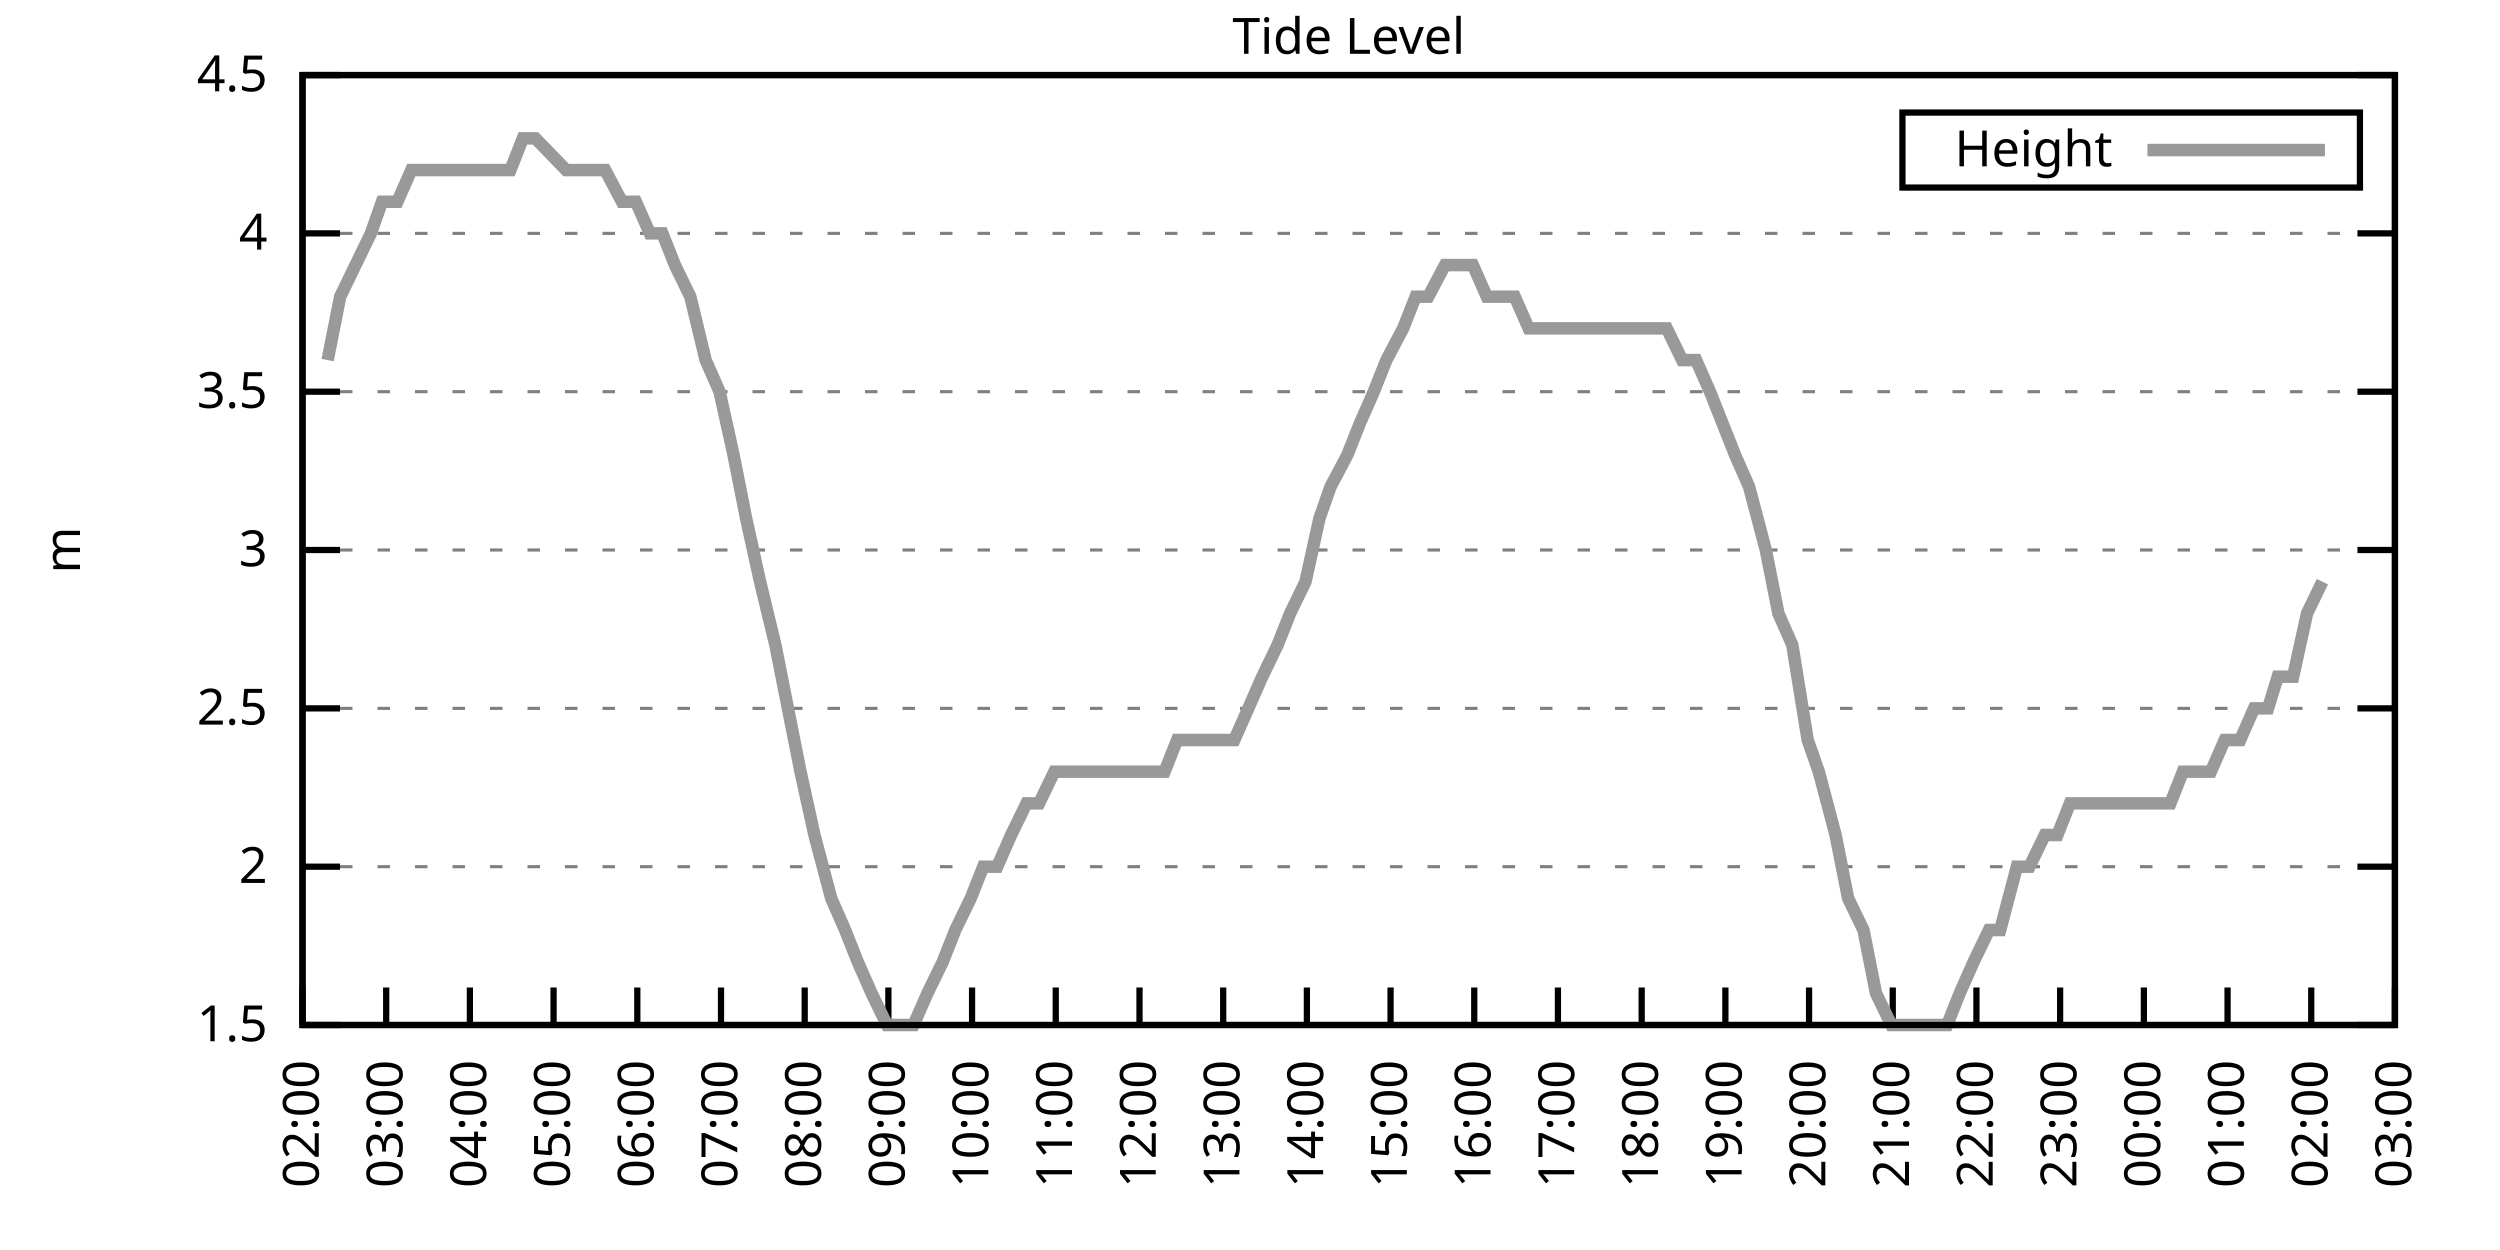
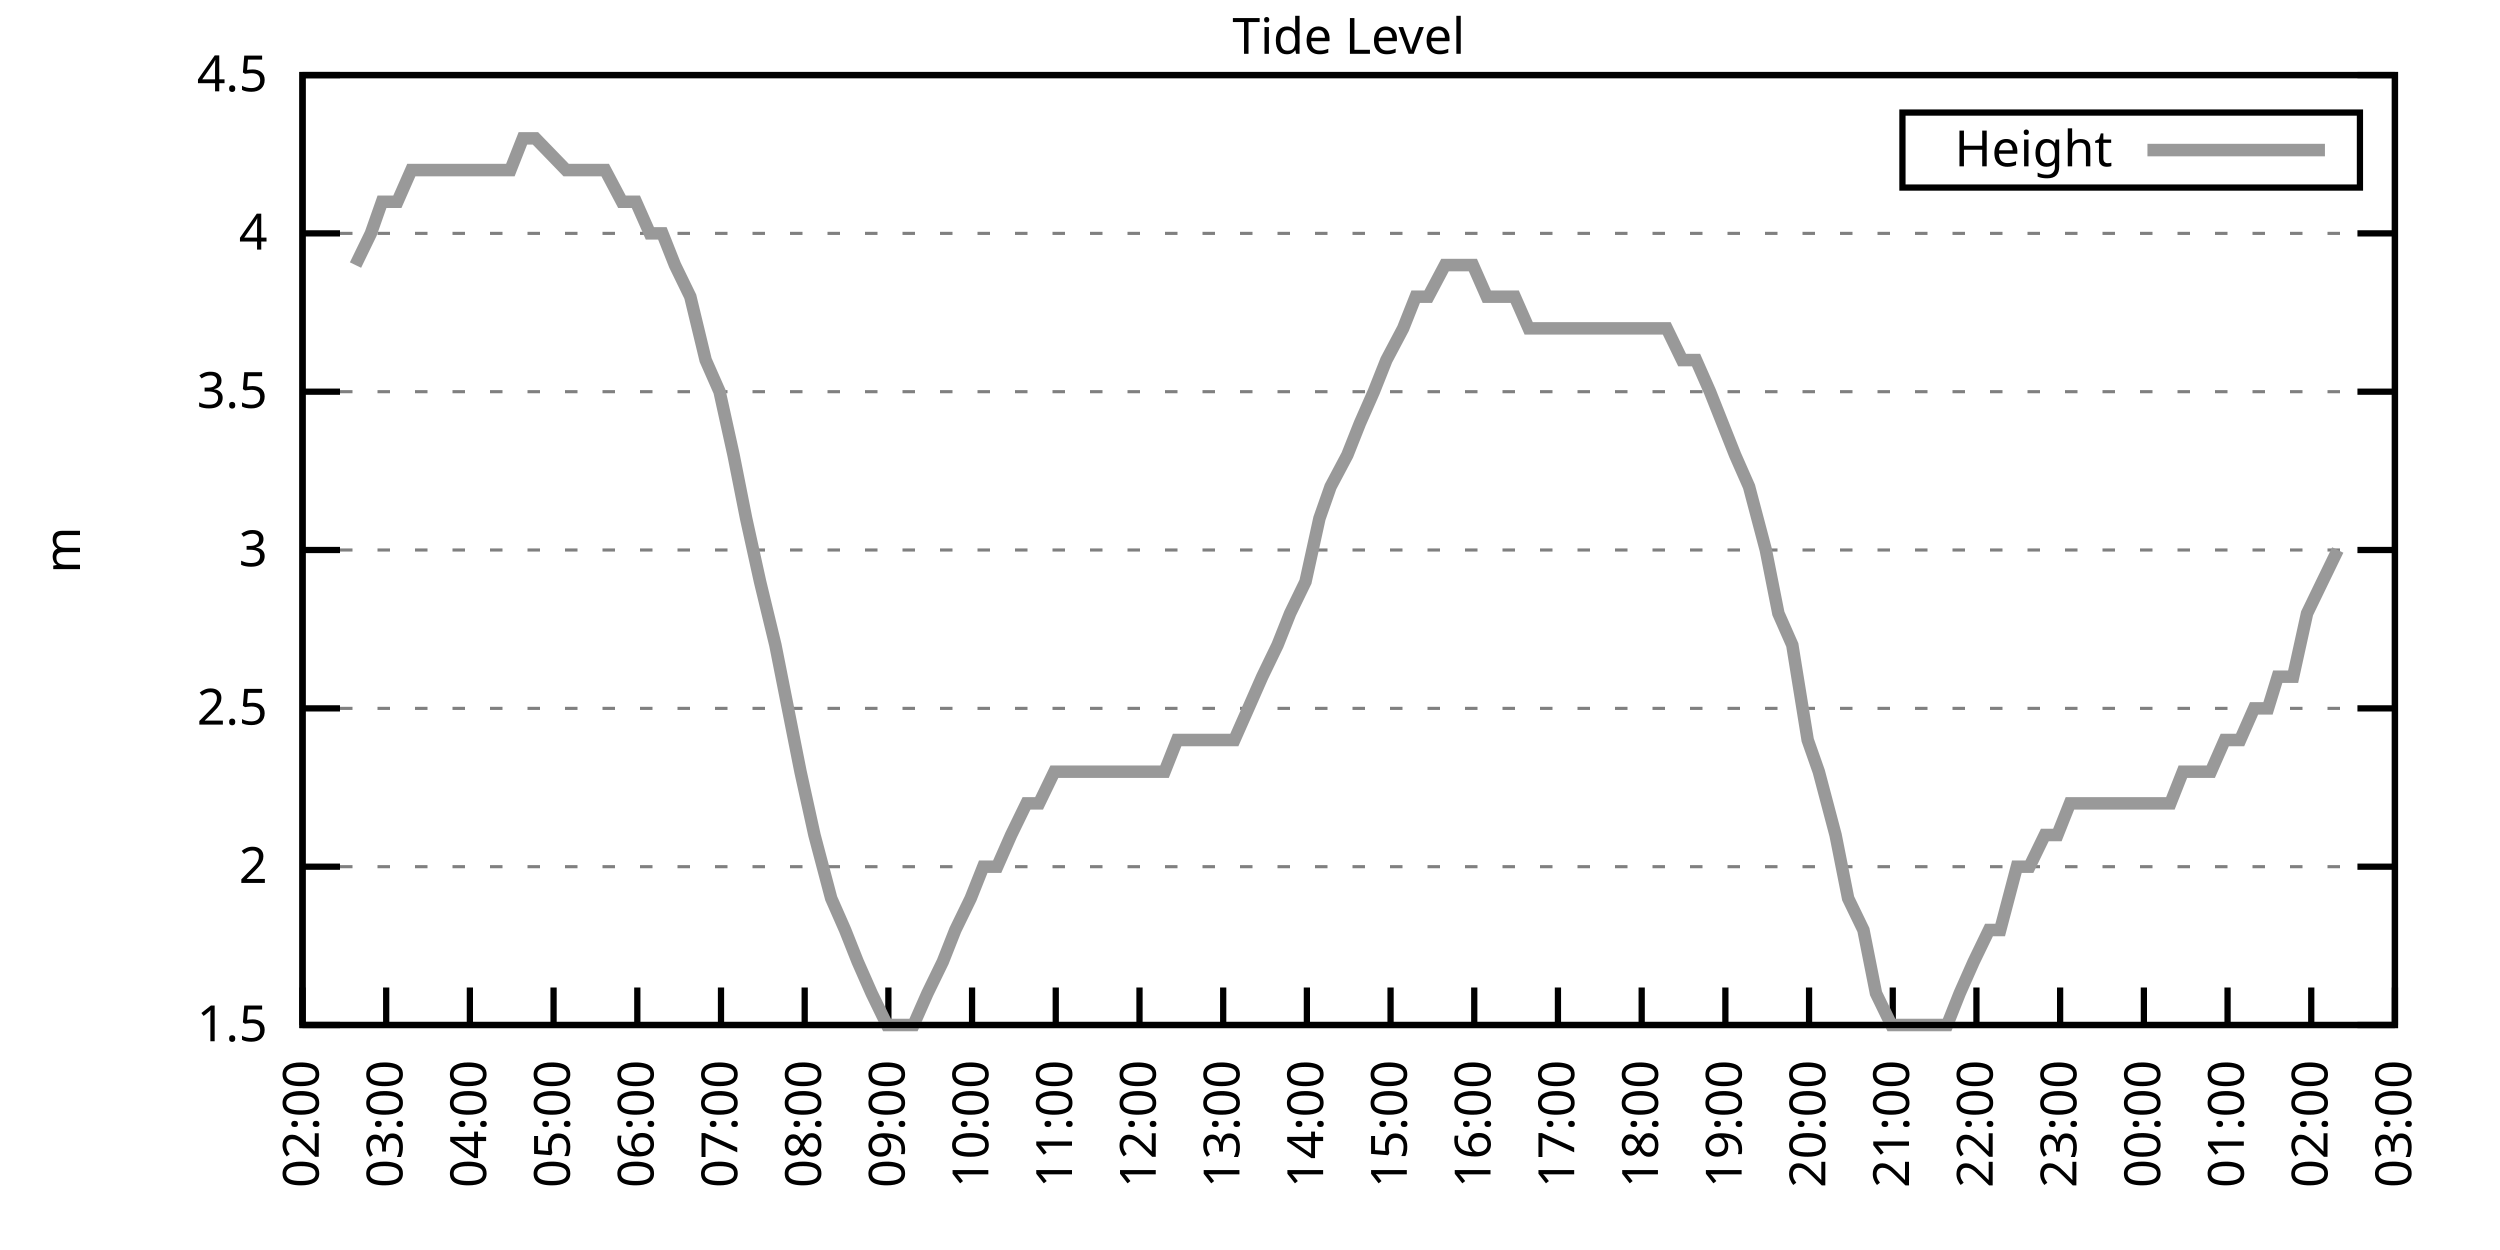
<svg xmlns="http://www.w3.org/2000/svg" xmlns:xlink="http://www.w3.org/1999/xlink" width="400" height="200" viewBox="0 0 400 200">
  <g id="gnuplot_canvas">
    <rect x="0" y="0" width="400" height="200" fill="none" />
    <defs>
      <circle id="gpDot" r="0.5" stroke-width="0.5" stroke="currentColor" />
      <path id="gpPt0" stroke-width="0.333" stroke="currentColor" d="M-1,0 h2 M0,-1 v2" />
      <path id="gpPt1" stroke-width="0.333" stroke="currentColor" d="M-1,-1 L1,1 M1,-1 L-1,1" />
      <path id="gpPt2" stroke-width="0.333" stroke="currentColor" d="M-1,0 L1,0 M0,-1 L0,1 M-1,-1 L1,1 M-1,1 L1,-1" />
      <rect id="gpPt3" stroke-width="0.333" stroke="currentColor" x="-1" y="-1" width="2" height="2" />
      <rect id="gpPt4" stroke-width="0.333" stroke="currentColor" fill="currentColor" x="-1" y="-1" width="2" height="2" />
      <circle id="gpPt5" stroke-width="0.333" stroke="currentColor" cx="0" cy="0" r="1" />
      <use xlink:href="#gpPt5" id="gpPt6" fill="currentColor" stroke="none" />
      <path id="gpPt7" stroke-width="0.333" stroke="currentColor" d="M0,-1.33 L-1.33,0.67 L1.33,0.67 z" />
      <use xlink:href="#gpPt7" id="gpPt8" fill="currentColor" stroke="none" />
      <use xlink:href="#gpPt7" id="gpPt9" stroke="currentColor" transform="rotate(180)" />
      <use xlink:href="#gpPt9" id="gpPt10" fill="currentColor" stroke="none" />
      <use xlink:href="#gpPt3" id="gpPt11" stroke="currentColor" transform="rotate(45)" />
      <use xlink:href="#gpPt11" id="gpPt12" fill="currentColor" stroke="none" />
      <path id="gpPt13" stroke-width="0.333" stroke="currentColor" d="M0,1.330 L1.265,0.411 L0.782,-1.067 L-0.782,-1.076 L-1.265,0.411 z" />
      <use xlink:href="#gpPt13" id="gpPt14" fill="currentColor" stroke="none" />
      <filter id="textbox" filterUnits="objectBoundingBox" x="0" y="0" height="1" width="1">
        <feFlood flood-color="white" flood-opacity="1" result="bgnd" />
        <feComposite in="SourceGraphic" in2="bgnd" operator="atop" />
      </filter>
      <filter id="greybox" filterUnits="objectBoundingBox" x="0" y="0" height="1" width="1">
        <feFlood flood-color="lightgrey" flood-opacity="1" result="grey" />
        <feComposite in="SourceGraphic" in2="grey" operator="atop" />
      </filter>
    </defs>
    <g fill="none" color="white" stroke="currentColor" stroke-width="1.00" stroke-linecap="butt" stroke-linejoin="miter">
</g>
    <g fill="none" color="black" stroke="currentColor" stroke-width="1.00" stroke-linecap="butt" stroke-linejoin="miter">
      <g stroke="none" shape-rendering="crispEdges">
        <polygon fill="rgb(255, 255, 255)" points="48.40,164.00 383.18,164.00 383.18,12.02 48.40,12.02 " />
      </g>
    </g>
    <g fill="none" color="black" stroke="currentColor" stroke-width="1.00" stroke-linecap="butt" stroke-linejoin="miter">
</g>
    <g fill="none" color="black" stroke="black" stroke-width="0.50" stroke-linecap="butt" stroke-linejoin="miter">
</g>
    <g fill="none" color="gray" stroke="currentColor" stroke-width="0.50" stroke-linecap="butt" stroke-linejoin="miter">
      <path stroke="gray" stroke-dasharray="2,4" class="gridline" d="M48.40,164.00 L383.19,164.00  " />
    </g>
    <g fill="none" color="gray" stroke="gray" stroke-width="1.00" stroke-linecap="butt" stroke-linejoin="miter">
</g>
    <g fill="none" color="black" stroke="currentColor" stroke-width="1.00" stroke-linecap="butt" stroke-linejoin="miter">
      <path stroke="black" d="M48.40,164.00 L54.40,164.00 M383.19,164.00 L377.19,164.00  " />
      <g transform="translate(42.80,166.60)" stroke="none" fill="black" font-family="Sans" font-size="8.00" text-anchor="end">
        <text>
          <tspan font-family="Sans"> 1.5</tspan>
        </text>
      </g>
    </g>
    <g fill="none" color="black" stroke="currentColor" stroke-width="1.00" stroke-linecap="butt" stroke-linejoin="miter">
</g>
    <g fill="none" color="black" stroke="black" stroke-width="0.50" stroke-linecap="butt" stroke-linejoin="miter">
</g>
    <g fill="none" color="gray" stroke="currentColor" stroke-width="0.50" stroke-linecap="butt" stroke-linejoin="miter">
      <path stroke="gray" stroke-dasharray="2,4" class="gridline" d="M48.40,138.67 L383.19,138.67  " />
    </g>
    <g fill="none" color="gray" stroke="gray" stroke-width="1.00" stroke-linecap="butt" stroke-linejoin="miter">
</g>
    <g fill="none" color="black" stroke="currentColor" stroke-width="1.00" stroke-linecap="butt" stroke-linejoin="miter">
      <path stroke="black" d="M48.40,138.67 L54.40,138.67 M383.19,138.67 L377.19,138.67  " />
      <g transform="translate(42.80,141.27)" stroke="none" fill="black" font-family="Sans" font-size="8.00" text-anchor="end">
        <text>
          <tspan font-family="Sans"> 2</tspan>
        </text>
      </g>
    </g>
    <g fill="none" color="black" stroke="currentColor" stroke-width="1.00" stroke-linecap="butt" stroke-linejoin="miter">
</g>
    <g fill="none" color="black" stroke="black" stroke-width="0.50" stroke-linecap="butt" stroke-linejoin="miter">
</g>
    <g fill="none" color="gray" stroke="currentColor" stroke-width="0.50" stroke-linecap="butt" stroke-linejoin="miter">
      <path stroke="gray" stroke-dasharray="2,4" class="gridline" d="M48.40,113.34 L383.19,113.34  " />
    </g>
    <g fill="none" color="gray" stroke="gray" stroke-width="1.00" stroke-linecap="butt" stroke-linejoin="miter">
</g>
    <g fill="none" color="black" stroke="currentColor" stroke-width="1.00" stroke-linecap="butt" stroke-linejoin="miter">
      <path stroke="black" d="M48.40,113.34 L54.40,113.34 M383.19,113.34 L377.19,113.34  " />
      <g transform="translate(42.80,115.94)" stroke="none" fill="black" font-family="Sans" font-size="8.00" text-anchor="end">
        <text>
          <tspan font-family="Sans"> 2.5</tspan>
        </text>
      </g>
    </g>
    <g fill="none" color="black" stroke="currentColor" stroke-width="1.00" stroke-linecap="butt" stroke-linejoin="miter">
</g>
    <g fill="none" color="black" stroke="black" stroke-width="0.50" stroke-linecap="butt" stroke-linejoin="miter">
</g>
    <g fill="none" color="gray" stroke="currentColor" stroke-width="0.50" stroke-linecap="butt" stroke-linejoin="miter">
      <path stroke="gray" stroke-dasharray="2,4" class="gridline" d="M48.40,88.00 L383.19,88.00  " />
    </g>
    <g fill="none" color="gray" stroke="gray" stroke-width="1.00" stroke-linecap="butt" stroke-linejoin="miter">
</g>
    <g fill="none" color="black" stroke="currentColor" stroke-width="1.00" stroke-linecap="butt" stroke-linejoin="miter">
      <path stroke="black" d="M48.40,88.00 L54.40,88.00 M383.19,88.00 L377.19,88.00  " />
      <g transform="translate(42.80,90.60)" stroke="none" fill="black" font-family="Sans" font-size="8.00" text-anchor="end">
        <text>
          <tspan font-family="Sans"> 3</tspan>
        </text>
      </g>
    </g>
    <g fill="none" color="black" stroke="currentColor" stroke-width="1.00" stroke-linecap="butt" stroke-linejoin="miter">
</g>
    <g fill="none" color="black" stroke="black" stroke-width="0.50" stroke-linecap="butt" stroke-linejoin="miter">
</g>
    <g fill="none" color="gray" stroke="currentColor" stroke-width="0.50" stroke-linecap="butt" stroke-linejoin="miter">
      <path stroke="gray" stroke-dasharray="2,4" class="gridline" d="M48.40,62.67 L383.19,62.67  " />
    </g>
    <g fill="none" color="gray" stroke="gray" stroke-width="1.00" stroke-linecap="butt" stroke-linejoin="miter">
</g>
    <g fill="none" color="black" stroke="currentColor" stroke-width="1.00" stroke-linecap="butt" stroke-linejoin="miter">
      <path stroke="black" d="M48.40,62.67 L54.40,62.67 M383.19,62.67 L377.19,62.67  " />
      <g transform="translate(42.80,65.27)" stroke="none" fill="black" font-family="Sans" font-size="8.00" text-anchor="end">
        <text>
          <tspan font-family="Sans"> 3.5</tspan>
        </text>
      </g>
    </g>
    <g fill="none" color="black" stroke="currentColor" stroke-width="1.00" stroke-linecap="butt" stroke-linejoin="miter">
</g>
    <g fill="none" color="black" stroke="black" stroke-width="0.50" stroke-linecap="butt" stroke-linejoin="miter">
</g>
    <g fill="none" color="gray" stroke="currentColor" stroke-width="0.50" stroke-linecap="butt" stroke-linejoin="miter">
      <path stroke="gray" stroke-dasharray="2,4" class="gridline" d="M48.40,37.34 L383.19,37.34  " />
    </g>
    <g fill="none" color="gray" stroke="gray" stroke-width="1.00" stroke-linecap="butt" stroke-linejoin="miter">
</g>
    <g fill="none" color="black" stroke="currentColor" stroke-width="1.00" stroke-linecap="butt" stroke-linejoin="miter">
      <path stroke="black" d="M48.40,37.34 L54.40,37.34 M383.19,37.34 L377.19,37.34  " />
      <g transform="translate(42.80,39.94)" stroke="none" fill="black" font-family="Sans" font-size="8.00" text-anchor="end">
        <text>
          <tspan font-family="Sans"> 4</tspan>
        </text>
      </g>
    </g>
    <g fill="none" color="black" stroke="currentColor" stroke-width="1.00" stroke-linecap="butt" stroke-linejoin="miter">
</g>
    <g fill="none" color="black" stroke="black" stroke-width="0.50" stroke-linecap="butt" stroke-linejoin="miter">
</g>
    <g fill="none" color="gray" stroke="currentColor" stroke-width="0.50" stroke-linecap="butt" stroke-linejoin="miter">
      <path stroke="gray" stroke-dasharray="2,4" class="gridline" d="M48.40,12.01 L383.19,12.01  " />
    </g>
    <g fill="none" color="gray" stroke="gray" stroke-width="1.00" stroke-linecap="butt" stroke-linejoin="miter">
</g>
    <g fill="none" color="black" stroke="currentColor" stroke-width="1.00" stroke-linecap="butt" stroke-linejoin="miter">
      <path stroke="black" d="M48.40,12.01 L54.40,12.01 M383.19,12.01 L377.19,12.01  " />
      <g transform="translate(42.80,14.61)" stroke="none" fill="black" font-family="Sans" font-size="8.00" text-anchor="end">
        <text>
          <tspan font-family="Sans"> 4.5</tspan>
        </text>
      </g>
    </g>
    <g fill="none" color="black" stroke="currentColor" stroke-width="1.00" stroke-linecap="butt" stroke-linejoin="miter">
      <path stroke="black" d="M48.40,164.00 L48.40,158.00  " />
      <g transform="translate(51.00,169.60) rotate(270.00)" stroke="none" fill="black" font-family="Sans" font-size="8.00" text-anchor="end">
        <text>
          <tspan font-family="Sans">02:00</tspan>
        </text>
      </g>
    </g>
    <g fill="none" color="black" stroke="currentColor" stroke-width="1.00" stroke-linecap="butt" stroke-linejoin="miter">
      <path stroke="black" d="M61.79,164.00 L61.79,158.00  " />
      <g transform="translate(64.39,169.60) rotate(270.00)" stroke="none" fill="black" font-family="Sans" font-size="8.00" text-anchor="end">
        <text>
          <tspan font-family="Sans">03:00</tspan>
        </text>
      </g>
    </g>
    <g fill="none" color="black" stroke="currentColor" stroke-width="1.00" stroke-linecap="butt" stroke-linejoin="miter">
      <path stroke="black" d="M75.18,164.00 L75.18,158.00  " />
      <g transform="translate(77.78,169.60) rotate(270.00)" stroke="none" fill="black" font-family="Sans" font-size="8.00" text-anchor="end">
        <text>
          <tspan font-family="Sans">04:00</tspan>
        </text>
      </g>
    </g>
    <g fill="none" color="black" stroke="currentColor" stroke-width="1.00" stroke-linecap="butt" stroke-linejoin="miter">
      <path stroke="black" d="M88.57,164.00 L88.57,158.00  " />
      <g transform="translate(91.17,169.60) rotate(270.00)" stroke="none" fill="black" font-family="Sans" font-size="8.00" text-anchor="end">
        <text>
          <tspan font-family="Sans">05:00</tspan>
        </text>
      </g>
    </g>
    <g fill="none" color="black" stroke="currentColor" stroke-width="1.00" stroke-linecap="butt" stroke-linejoin="miter">
      <path stroke="black" d="M101.97,164.00 L101.97,158.00  " />
      <g transform="translate(104.57,169.60) rotate(270.00)" stroke="none" fill="black" font-family="Sans" font-size="8.00" text-anchor="end">
        <text>
          <tspan font-family="Sans">06:00</tspan>
        </text>
      </g>
    </g>
    <g fill="none" color="black" stroke="currentColor" stroke-width="1.00" stroke-linecap="butt" stroke-linejoin="miter">
      <path stroke="black" d="M115.36,164.00 L115.36,158.00  " />
      <g transform="translate(117.96,169.60) rotate(270.00)" stroke="none" fill="black" font-family="Sans" font-size="8.00" text-anchor="end">
        <text>
          <tspan font-family="Sans">07:00</tspan>
        </text>
      </g>
    </g>
    <g fill="none" color="black" stroke="currentColor" stroke-width="1.00" stroke-linecap="butt" stroke-linejoin="miter">
      <path stroke="black" d="M128.75,164.00 L128.75,158.00  " />
      <g transform="translate(131.35,169.60) rotate(270.00)" stroke="none" fill="black" font-family="Sans" font-size="8.00" text-anchor="end">
        <text>
          <tspan font-family="Sans">08:00</tspan>
        </text>
      </g>
    </g>
    <g fill="none" color="black" stroke="currentColor" stroke-width="1.00" stroke-linecap="butt" stroke-linejoin="miter">
      <path stroke="black" d="M142.14,164.00 L142.14,158.00  " />
      <g transform="translate(144.74,169.60) rotate(270.00)" stroke="none" fill="black" font-family="Sans" font-size="8.00" text-anchor="end">
        <text>
          <tspan font-family="Sans">09:00</tspan>
        </text>
      </g>
    </g>
    <g fill="none" color="black" stroke="currentColor" stroke-width="1.00" stroke-linecap="butt" stroke-linejoin="miter">
      <path stroke="black" d="M155.53,164.00 L155.53,158.00  " />
      <g transform="translate(158.13,169.60) rotate(270.00)" stroke="none" fill="black" font-family="Sans" font-size="8.00" text-anchor="end">
        <text>
          <tspan font-family="Sans">10:00</tspan>
        </text>
      </g>
    </g>
    <g fill="none" color="black" stroke="currentColor" stroke-width="1.00" stroke-linecap="butt" stroke-linejoin="miter">
      <path stroke="black" d="M168.92,164.00 L168.92,158.00  " />
      <g transform="translate(171.52,169.60) rotate(270.00)" stroke="none" fill="black" font-family="Sans" font-size="8.00" text-anchor="end">
        <text>
          <tspan font-family="Sans">11:00</tspan>
        </text>
      </g>
    </g>
    <g fill="none" color="black" stroke="currentColor" stroke-width="1.00" stroke-linecap="butt" stroke-linejoin="miter">
      <path stroke="black" d="M182.32,164.00 L182.32,158.00  " />
      <g transform="translate(184.92,169.60) rotate(270.00)" stroke="none" fill="black" font-family="Sans" font-size="8.00" text-anchor="end">
        <text>
          <tspan font-family="Sans">12:00</tspan>
        </text>
      </g>
    </g>
    <g fill="none" color="black" stroke="currentColor" stroke-width="1.00" stroke-linecap="butt" stroke-linejoin="miter">
      <path stroke="black" d="M195.71,164.00 L195.71,158.00  " />
      <g transform="translate(198.31,169.60) rotate(270.00)" stroke="none" fill="black" font-family="Sans" font-size="8.00" text-anchor="end">
        <text>
          <tspan font-family="Sans">13:00</tspan>
        </text>
      </g>
    </g>
    <g fill="none" color="black" stroke="currentColor" stroke-width="1.00" stroke-linecap="butt" stroke-linejoin="miter">
      <path stroke="black" d="M209.10,164.00 L209.10,158.00  " />
      <g transform="translate(211.70,169.60) rotate(270.00)" stroke="none" fill="black" font-family="Sans" font-size="8.00" text-anchor="end">
        <text>
          <tspan font-family="Sans">14:00</tspan>
        </text>
      </g>
    </g>
    <g fill="none" color="black" stroke="currentColor" stroke-width="1.00" stroke-linecap="butt" stroke-linejoin="miter">
      <path stroke="black" d="M222.49,164.00 L222.49,158.00  " />
      <g transform="translate(225.09,169.60) rotate(270.00)" stroke="none" fill="black" font-family="Sans" font-size="8.00" text-anchor="end">
        <text>
          <tspan font-family="Sans">15:00</tspan>
        </text>
      </g>
    </g>
    <g fill="none" color="black" stroke="currentColor" stroke-width="1.00" stroke-linecap="butt" stroke-linejoin="miter">
      <path stroke="black" d="M235.88,164.00 L235.88,158.00  " />
      <g transform="translate(238.48,169.60) rotate(270.00)" stroke="none" fill="black" font-family="Sans" font-size="8.00" text-anchor="end">
        <text>
          <tspan font-family="Sans">16:00</tspan>
        </text>
      </g>
    </g>
    <g fill="none" color="black" stroke="currentColor" stroke-width="1.00" stroke-linecap="butt" stroke-linejoin="miter">
      <path stroke="black" d="M249.27,164.00 L249.27,158.00  " />
      <g transform="translate(251.87,169.60) rotate(270.00)" stroke="none" fill="black" font-family="Sans" font-size="8.00" text-anchor="end">
        <text>
          <tspan font-family="Sans">17:00</tspan>
        </text>
      </g>
    </g>
    <g fill="none" color="black" stroke="currentColor" stroke-width="1.00" stroke-linecap="butt" stroke-linejoin="miter">
      <path stroke="black" d="M262.67,164.00 L262.67,158.00  " />
      <g transform="translate(265.27,169.60) rotate(270.00)" stroke="none" fill="black" font-family="Sans" font-size="8.00" text-anchor="end">
        <text>
          <tspan font-family="Sans">18:00</tspan>
        </text>
      </g>
    </g>
    <g fill="none" color="black" stroke="currentColor" stroke-width="1.00" stroke-linecap="butt" stroke-linejoin="miter">
      <path stroke="black" d="M276.06,164.00 L276.06,158.00  " />
      <g transform="translate(278.66,169.60) rotate(270.00)" stroke="none" fill="black" font-family="Sans" font-size="8.00" text-anchor="end">
        <text>
          <tspan font-family="Sans">19:00</tspan>
        </text>
      </g>
    </g>
    <g fill="none" color="black" stroke="currentColor" stroke-width="1.00" stroke-linecap="butt" stroke-linejoin="miter">
      <path stroke="black" d="M289.45,164.00 L289.45,158.00  " />
      <g transform="translate(292.05,169.60) rotate(270.00)" stroke="none" fill="black" font-family="Sans" font-size="8.00" text-anchor="end">
        <text>
          <tspan font-family="Sans">20:00</tspan>
        </text>
      </g>
    </g>
    <g fill="none" color="black" stroke="currentColor" stroke-width="1.00" stroke-linecap="butt" stroke-linejoin="miter">
      <path stroke="black" d="M302.84,164.00 L302.84,158.00  " />
      <g transform="translate(305.44,169.60) rotate(270.00)" stroke="none" fill="black" font-family="Sans" font-size="8.00" text-anchor="end">
        <text>
          <tspan font-family="Sans">21:00</tspan>
        </text>
      </g>
    </g>
    <g fill="none" color="black" stroke="currentColor" stroke-width="1.00" stroke-linecap="butt" stroke-linejoin="miter">
      <path stroke="black" d="M316.23,164.00 L316.23,158.00  " />
      <g transform="translate(318.83,169.60) rotate(270.00)" stroke="none" fill="black" font-family="Sans" font-size="8.00" text-anchor="end">
        <text>
          <tspan font-family="Sans">22:00</tspan>
        </text>
      </g>
    </g>
    <g fill="none" color="black" stroke="currentColor" stroke-width="1.00" stroke-linecap="butt" stroke-linejoin="miter">
      <path stroke="black" d="M329.62,164.00 L329.62,158.00  " />
      <g transform="translate(332.22,169.60) rotate(270.00)" stroke="none" fill="black" font-family="Sans" font-size="8.00" text-anchor="end">
        <text>
          <tspan font-family="Sans">23:00</tspan>
        </text>
      </g>
    </g>
    <g fill="none" color="black" stroke="currentColor" stroke-width="1.00" stroke-linecap="butt" stroke-linejoin="miter">
      <path stroke="black" d="M343.02,164.00 L343.02,158.00  " />
      <g transform="translate(345.62,169.60) rotate(270.00)" stroke="none" fill="black" font-family="Sans" font-size="8.00" text-anchor="end">
        <text>
          <tspan font-family="Sans">00:00</tspan>
        </text>
      </g>
    </g>
    <g fill="none" color="black" stroke="currentColor" stroke-width="1.00" stroke-linecap="butt" stroke-linejoin="miter">
      <path stroke="black" d="M356.41,164.00 L356.41,158.00  " />
      <g transform="translate(359.01,169.60) rotate(270.00)" stroke="none" fill="black" font-family="Sans" font-size="8.00" text-anchor="end">
        <text>
          <tspan font-family="Sans">01:00</tspan>
        </text>
      </g>
    </g>
    <g fill="none" color="black" stroke="currentColor" stroke-width="1.00" stroke-linecap="butt" stroke-linejoin="miter">
      <path stroke="black" d="M369.80,164.00 L369.80,158.00  " />
      <g transform="translate(372.40,169.60) rotate(270.00)" stroke="none" fill="black" font-family="Sans" font-size="8.00" text-anchor="end">
        <text>
          <tspan font-family="Sans">02:00</tspan>
        </text>
      </g>
    </g>
    <g fill="none" color="black" stroke="currentColor" stroke-width="1.00" stroke-linecap="butt" stroke-linejoin="miter">
      <path stroke="black" d="M383.19,164.00 L383.19,158.00  " />
      <g transform="translate(385.79,169.60) rotate(270.00)" stroke="none" fill="black" font-family="Sans" font-size="8.00" text-anchor="end">
        <text>
          <tspan font-family="Sans">03:00</tspan>
        </text>
      </g>
    </g>
    <g fill="none" color="black" stroke="currentColor" stroke-width="1.00" stroke-linecap="butt" stroke-linejoin="miter">
</g>
    <g fill="none" color="black" stroke="currentColor" stroke-width="1.00" stroke-linecap="butt" stroke-linejoin="miter">
      <path stroke="black" d="M48.40,12.01 L48.40,164.00 L383.19,164.00 L383.19,12.01 L48.40,12.01 Z  " />
    </g>
    <g fill="none" color="black" stroke="currentColor" stroke-width="1.00" stroke-linecap="butt" stroke-linejoin="miter">
</g>
    <g fill="none" color="black" stroke="currentColor" stroke-width="1.00" stroke-linecap="butt" stroke-linejoin="miter">
      <path stroke="black" d="M304.39,30.01 L304.39,18.01 L377.59,18.01 L377.59,30.01 L304.39,30.01 Z  " />
    </g>
    <g id="Tide_level_plot_1">
      <g fill="none" color="white" stroke="black" stroke-width="2.00" stroke-linecap="butt" stroke-linejoin="miter">
</g>
      <g fill="none" color="black" stroke="currentColor" stroke-width="2.00" stroke-linecap="butt" stroke-linejoin="miter">
        <g transform="translate(337.99,26.61)" stroke="none" fill="black" font-family="Sans" font-size="8.00" text-anchor="end">
          <text>
            <tspan font-family="Sans">Height</tspan>
          </text>
        </g>
      </g>
      <g fill="none" color="black" stroke="currentColor" stroke-width="2.00" stroke-linecap="butt" stroke-linejoin="miter">
-         <path stroke="rgb(153, 153, 153)" d="M343.59,24.01 L371.99,24.01 M52.42,57.61 L54.43,47.47 L56.88,42.41 L59.34,37.34 L61.12,32.28 L63.58,32.28   L65.81,27.21 L68.04,27.21 L70.27,27.21 L72.50,27.21 L74.74,27.21 L77.19,27.21 L79.20,27.21 L81.66,27.21   L83.66,22.14 L85.67,22.14 L90.58,27.21 L92.82,27.21 L94.82,27.21 L96.83,27.21 L99.51,32.28 L101.74,32.28   L103.98,37.34 L105.98,37.34 L107.99,42.41 L110.45,47.47 L112.90,57.61 L115.13,62.67 L117.37,72.81 L119.38,82.94   L121.61,93.07 L124.06,103.20 L126.07,113.34 L128.08,123.47 L130.31,133.60 L132.99,143.73 L135.22,148.80 L137.23,153.87   L139.46,158.93 L141.92,164.00 L143.70,164.00 L146.16,164.00 L148.39,158.93 L150.85,153.87 L152.85,148.80 L155.31,143.73   L157.32,138.67 L159.55,138.67 L161.78,133.60 L164.24,128.54 L166.25,128.54 L168.70,123.47 L170.93,123.47 L172.94,123.47   L175.40,123.47 L177.41,123.47 L179.86,123.47 L181.87,123.47 L184.32,123.47 L186.33,123.47 L188.34,118.40 L191.02,118.40   L193.25,118.40 L195.48,118.40 L197.49,118.40 L199.73,113.34 L201.96,108.27 L204.41,103.20 L206.42,98.14 L208.88,93.07   L211.11,82.94 L212.89,77.87 L215.57,72.81 L217.58,67.74 L219.81,62.67 L221.82,57.61 L224.50,52.54 L226.51,47.47   L228.52,47.47 L231.20,42.41 L233.43,42.41 L235.66,42.41 L237.89,47.47 L239.90,47.47 L242.36,47.47 L244.59,52.54   L246.82,52.54 L249.05,52.54 L251.06,52.54 L253.51,52.54 L255.75,52.54 L257.76,52.54 L259.76,52.54 L262.44,52.54   L264.45,52.54 L266.68,52.54 L269.14,57.61 L271.37,57.61 L273.60,62.67 L275.61,67.74 L277.62,72.81 L279.85,77.87   L282.53,88.00 L284.54,98.14 L286.77,103.20 L289.23,118.40 L291.01,123.47 L293.69,133.60 L295.70,143.73 L298.15,148.80   L300.16,158.93 L302.62,164.00 L304.85,164.00 L306.86,164.00 L308.87,164.00 L311.54,164.00 L313.55,158.93 L315.79,153.87   L318.24,148.80 L320.03,148.80 L322.70,138.67 L324.71,138.67 L327.17,133.60 L329.18,133.60 L331.19,128.54 L333.86,128.54   L336.10,128.54 L337.88,128.54 L340.56,128.54 L342.57,128.54 L345.02,128.54 L347.26,128.54 L349.26,123.47 L351.72,123.47   L353.73,123.47 L355.96,118.40 L358.42,118.40 L360.65,113.34 L362.88,113.34 L364.44,108.27 L366.90,108.27 L369.13,98.14   L371.58,93.07  " />
+         <path stroke="rgb(153, 153, 153)" d="M343.59,24.01 L371.99,24.01 M56.88,42.41 L59.34,37.34 L61.12,32.28 L63.58,32.28 L65.81,27.21 L68.04,27.21   L70.27,27.21 L72.50,27.21 L74.74,27.21 L77.19,27.21 L79.20,27.21 L81.66,27.21 L83.66,22.14 L85.67,22.14   L90.58,27.21 L92.82,27.21 L94.82,27.21 L96.83,27.21 L99.51,32.28 L101.74,32.28 L103.98,37.34 L105.98,37.34   L107.99,42.41 L110.45,47.47 L112.90,57.61 L115.13,62.67 L117.37,72.81 L119.38,82.94 L121.61,93.07 L124.06,103.20   L126.07,113.34 L128.08,123.47 L130.31,133.60 L132.99,143.73 L135.22,148.80 L137.23,153.87 L139.46,158.93 L141.92,164.00   L143.70,164.00 L146.16,164.00 L148.39,158.93 L150.85,153.87 L152.85,148.80 L155.31,143.73 L157.32,138.67 L159.55,138.67   L161.78,133.60 L164.24,128.54 L166.25,128.54 L168.70,123.47 L170.93,123.47 L172.94,123.47 L175.40,123.47 L177.41,123.47   L179.86,123.47 L181.87,123.47 L184.32,123.47 L186.33,123.47 L188.34,118.40 L191.02,118.40 L193.25,118.40 L195.48,118.40   L197.49,118.40 L199.73,113.34 L201.96,108.27 L204.41,103.20 L206.42,98.14 L208.88,93.07 L211.11,82.94 L212.89,77.87   L215.57,72.81 L217.58,67.74 L219.81,62.67 L221.82,57.61 L224.50,52.54 L226.51,47.47 L228.52,47.47 L231.20,42.41   L233.43,42.41 L235.66,42.41 L237.89,47.47 L239.90,47.47 L242.36,47.47 L244.59,52.54 L246.82,52.54 L249.05,52.54   L251.06,52.54 L253.51,52.54 L255.75,52.54 L257.76,52.54 L259.76,52.54 L262.44,52.54 L264.45,52.54 L266.68,52.54   L269.14,57.61 L271.37,57.61 L273.60,62.67 L275.61,67.74 L277.62,72.81 L279.85,77.87 L282.53,88.00 L284.54,98.14   L286.77,103.20 L289.23,118.40 L291.01,123.47 L293.69,133.60 L295.70,143.73 L298.15,148.80 L300.16,158.93 L302.62,164.00   L304.85,164.00 L306.86,164.00 L308.87,164.00 L311.54,164.00 L313.55,158.93 L315.79,153.87 L318.24,148.80 L320.03,148.80   L322.70,138.67 L324.71,138.67 L327.17,133.60 L329.18,133.60 L331.19,128.54 L333.86,128.54 L336.10,128.54 L337.88,128.54   L340.56,128.54 L342.57,128.54 L345.02,128.54 L347.26,128.54 L349.26,123.47 L351.72,123.47 L353.73,123.47 L355.96,118.40   L358.42,118.40 L360.65,113.34 L362.88,113.34 L364.44,108.27 L366.90,108.27 L369.13,98.14 L371.58,93.07 L374.04,88.00    " />
      </g>
    </g>
    <g fill="none" color="black" stroke="currentColor" stroke-width="2.00" stroke-linecap="butt" stroke-linejoin="miter">
</g>
    <g fill="none" color="black" stroke="black" stroke-width="1.00" stroke-linecap="butt" stroke-linejoin="miter">
</g>
    <g fill="none" color="black" stroke="currentColor" stroke-width="1.00" stroke-linecap="butt" stroke-linejoin="miter">
      <path stroke="black" d="M48.40,12.01 L48.40,164.00 L383.19,164.00 L383.19,12.01 L48.40,12.01 Z  " />
      <g transform="translate(12.80,88.01) rotate(270.00)" stroke="none" fill="black" font-family="Sans" font-size="8.00" text-anchor="middle">
        <text>
          <tspan font-family="Sans">m</tspan>
        </text>
      </g>
    </g>
    <g fill="none" color="black" stroke="currentColor" stroke-width="1.00" stroke-linecap="butt" stroke-linejoin="miter">
</g>
    <g fill="none" color="black" stroke="currentColor" stroke-width="1.00" stroke-linecap="butt" stroke-linejoin="miter">
      <g transform="translate(215.79,8.61)" stroke="none" fill="black" font-family="Sans" font-size="8.00" text-anchor="middle">
        <text>
          <tspan font-family="Sans">Tide Level</tspan>
        </text>
      </g>
    </g>
    <g fill="none" color="black" stroke="currentColor" stroke-width="1.00" stroke-linecap="butt" stroke-linejoin="miter">
</g>
  </g>
</svg>
